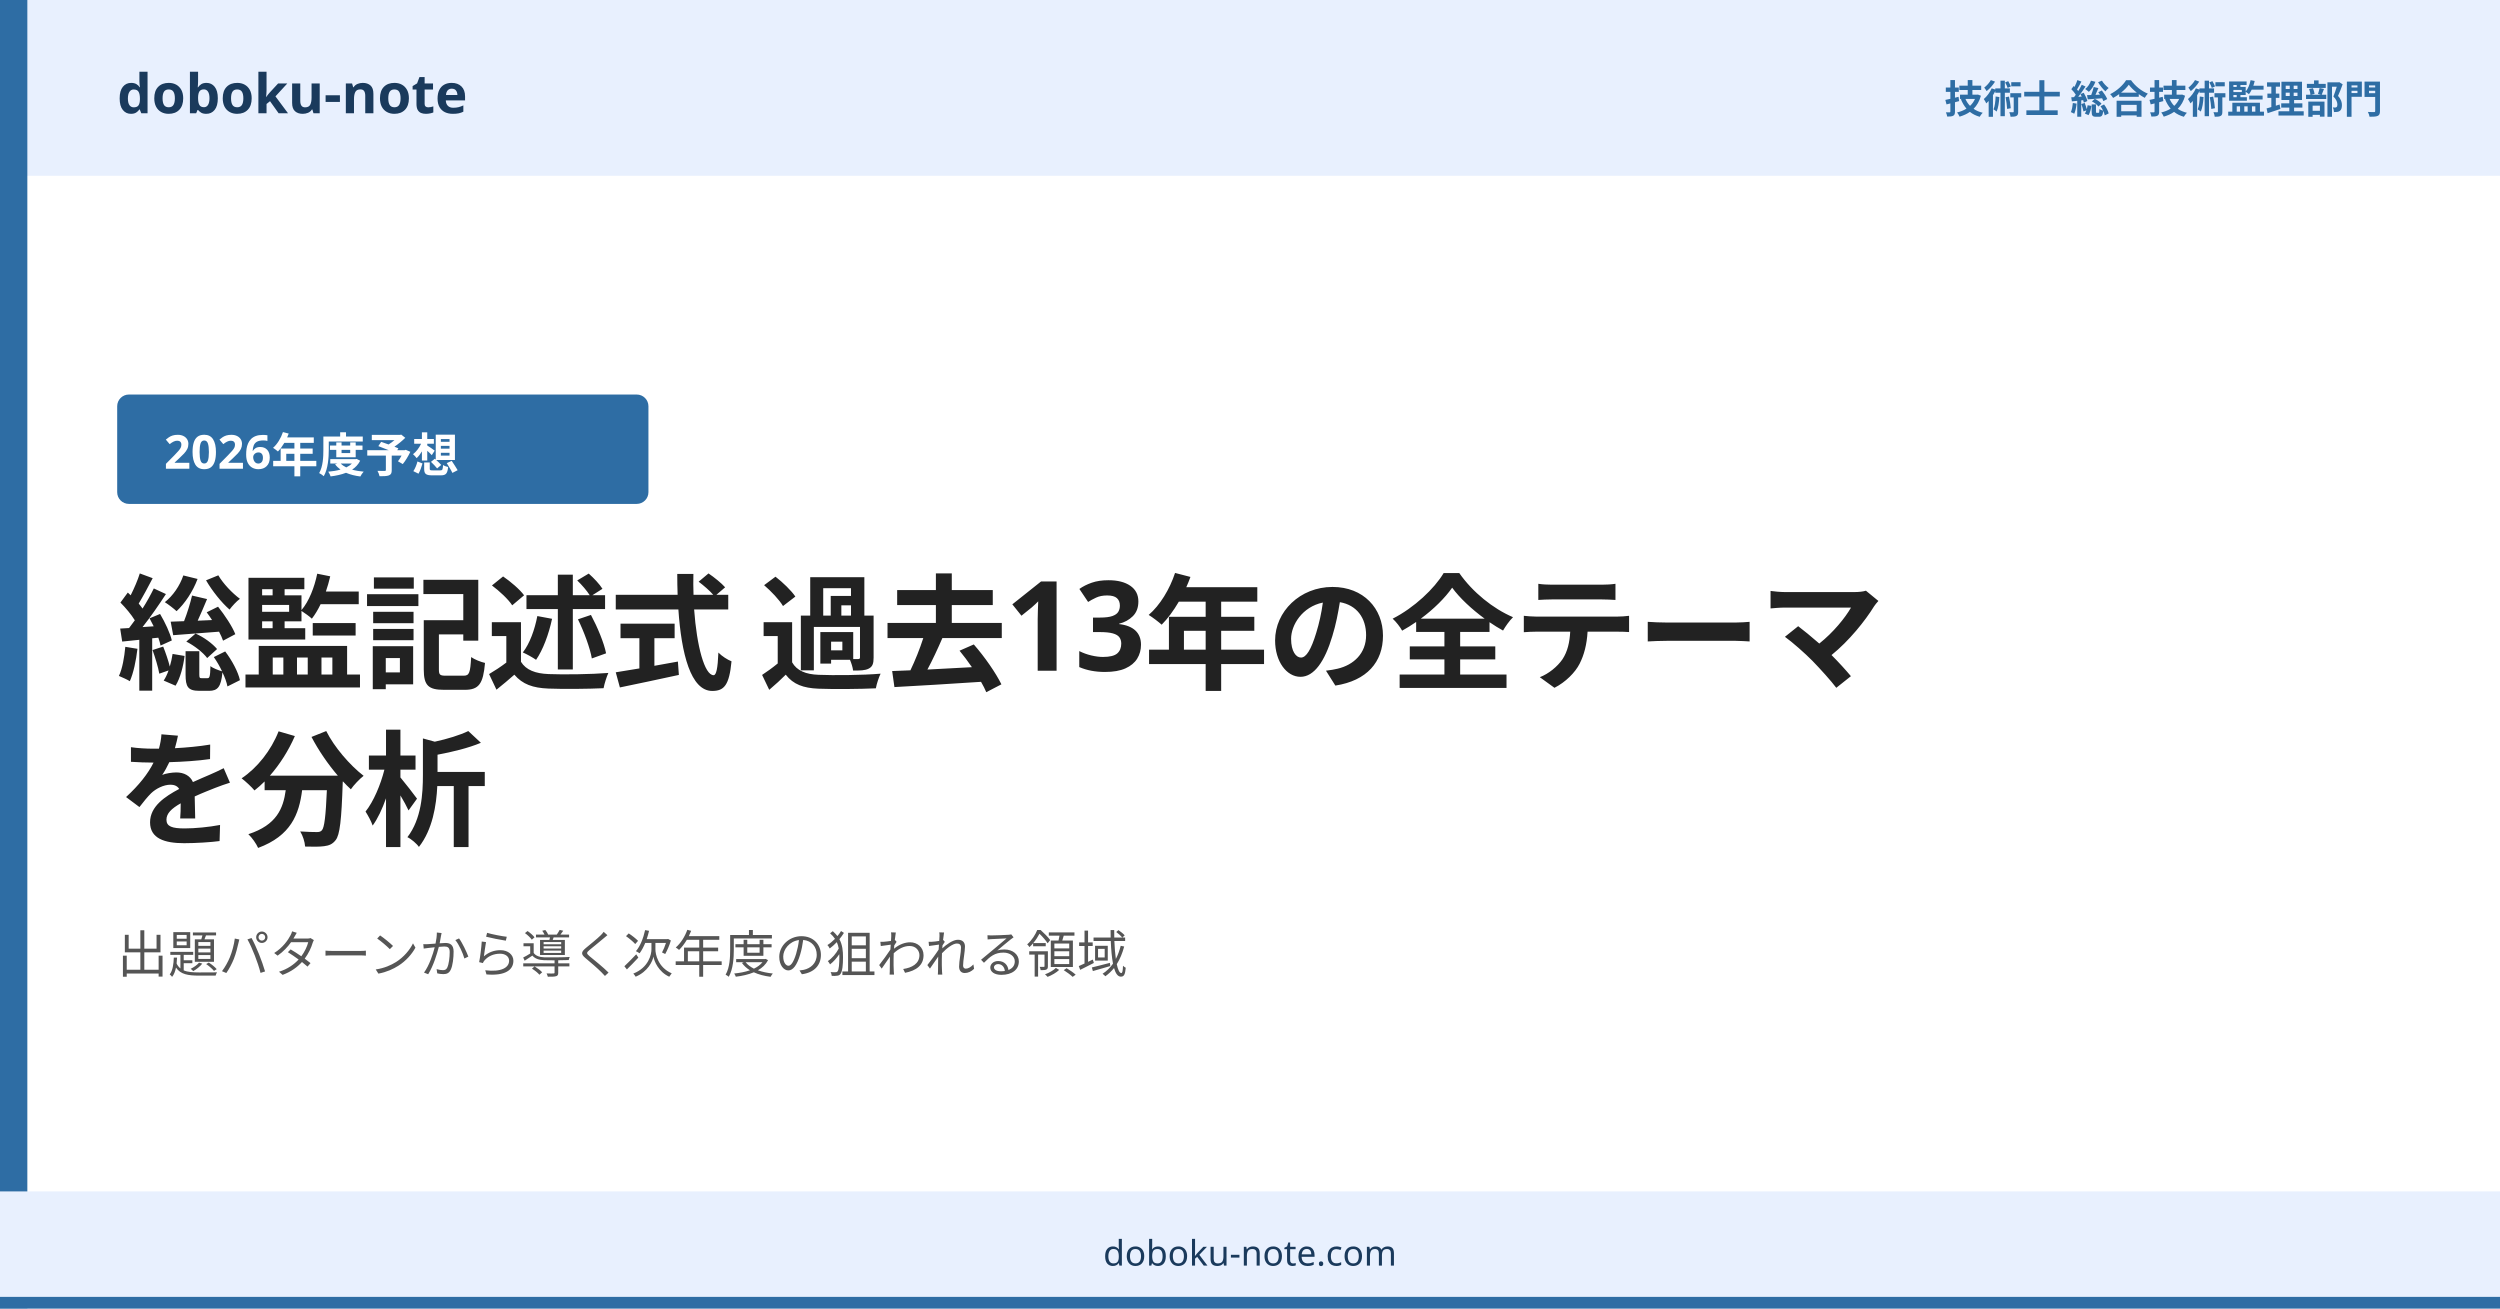
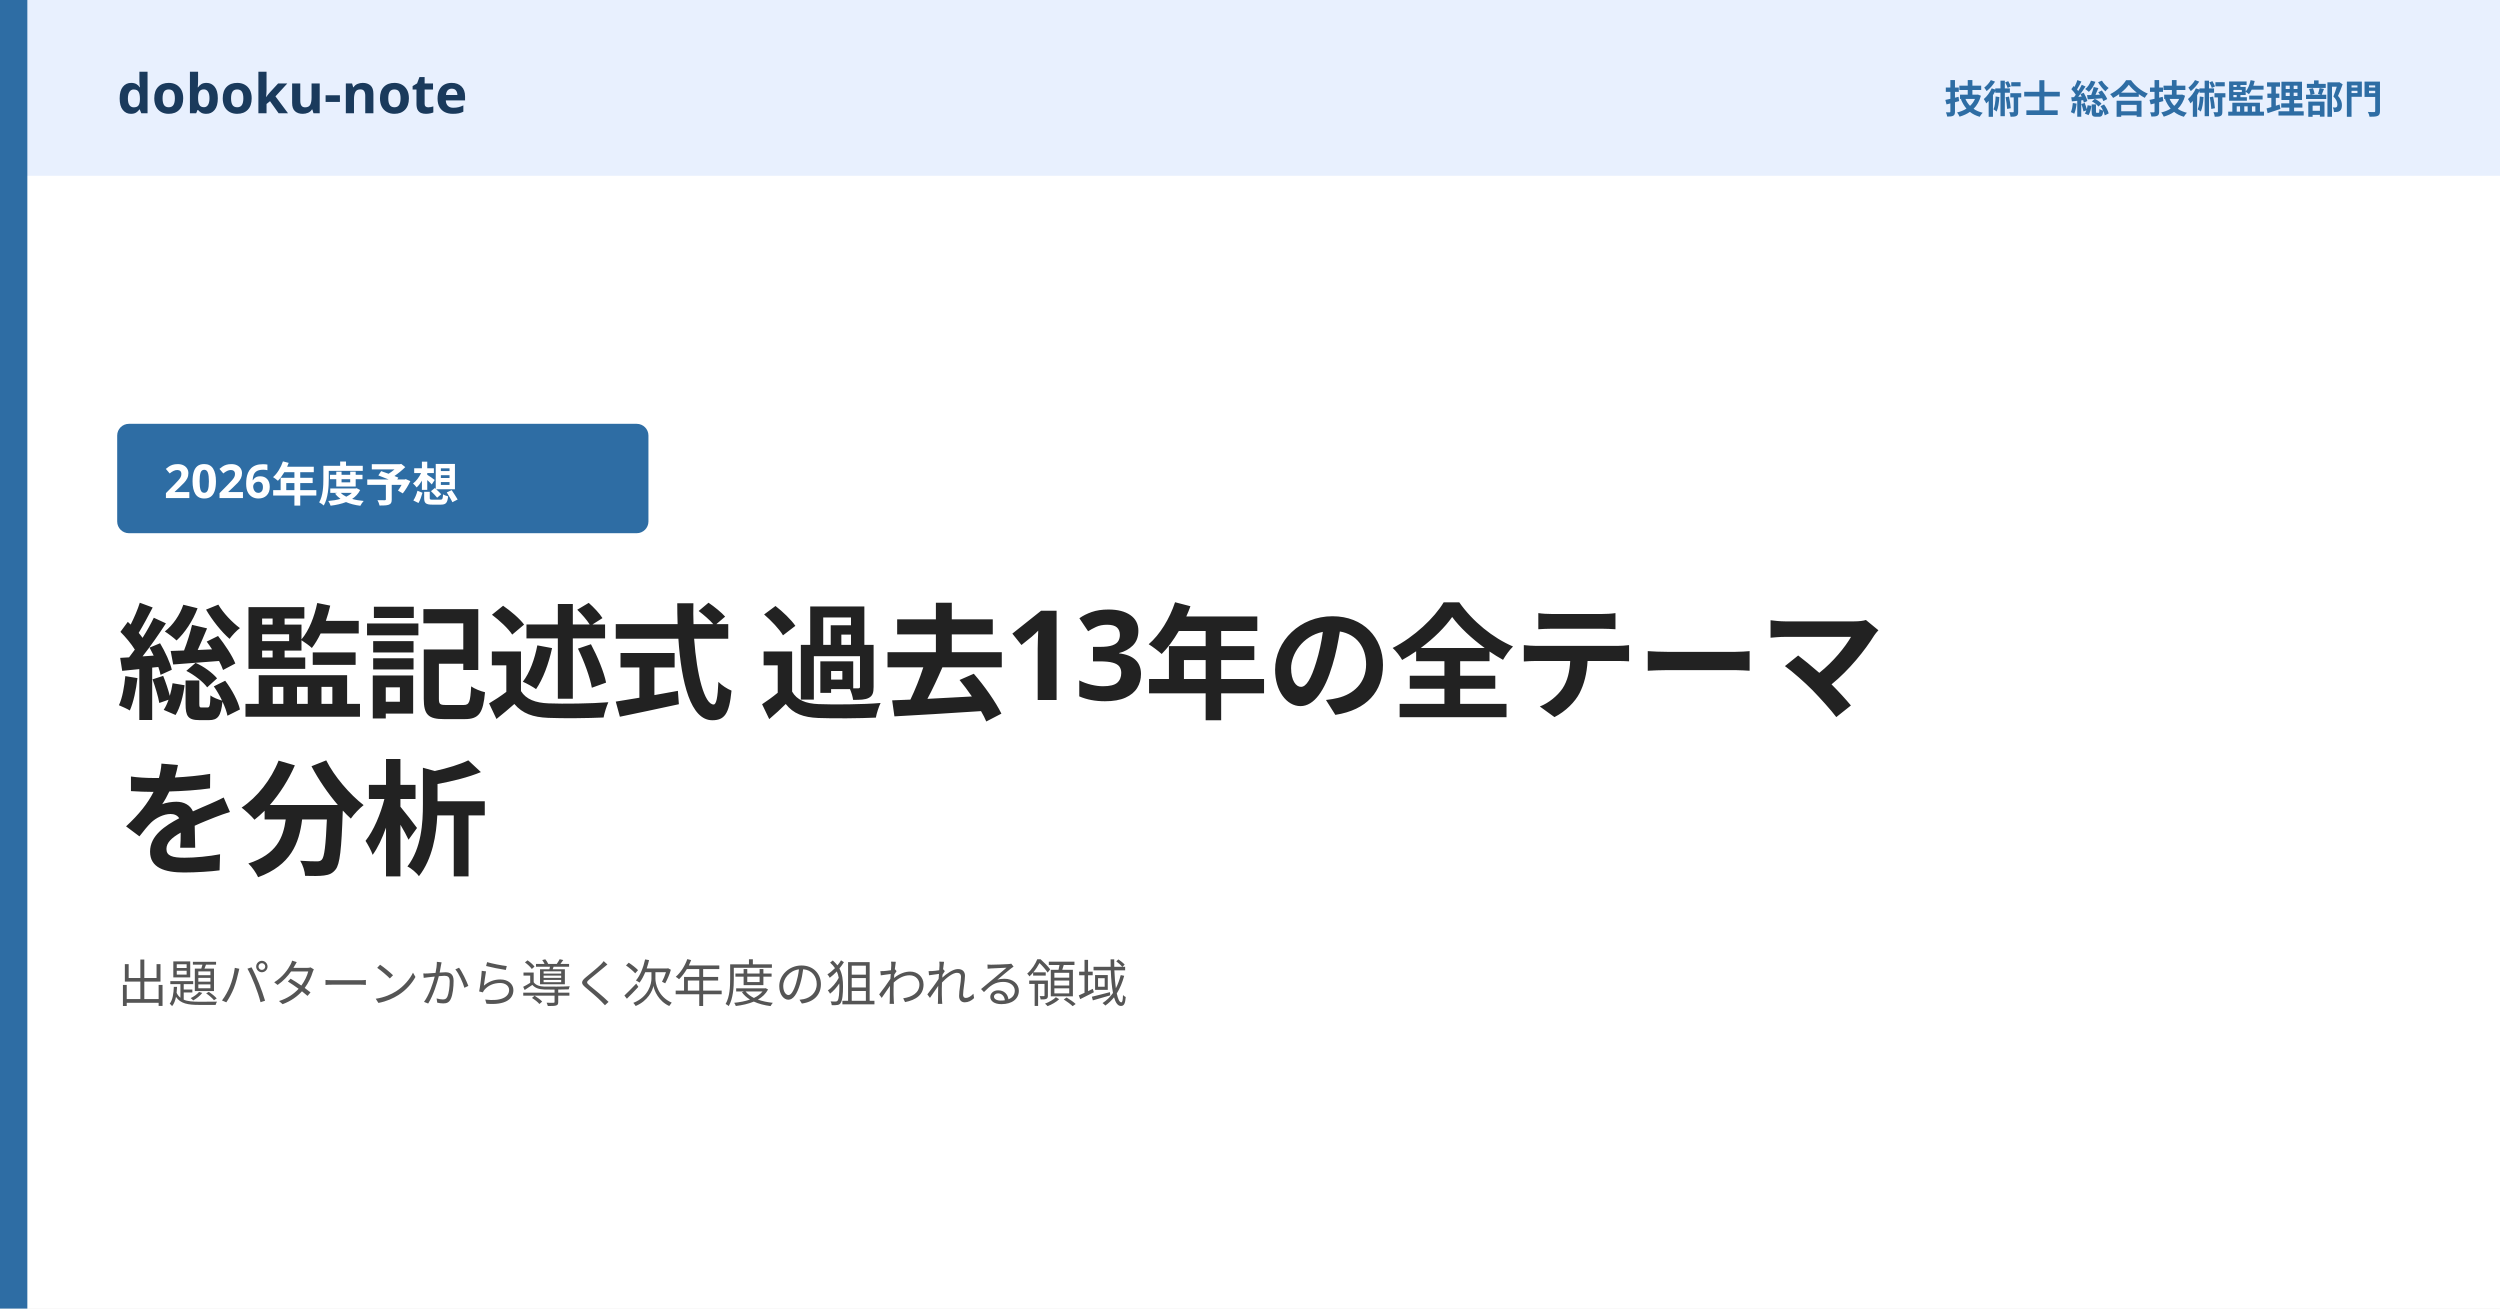
<svg xmlns="http://www.w3.org/2000/svg" width="1280" height="670" viewBox="0 0 1280 670">
  <rect width="1280" height="670" fill="#ffffff" />
  <rect width="1280" height="90" fill="#e8f0fe" />
  <rect x="0" y="0" width="14" height="670" fill="#2e6da4" />
-   <rect x="0" y="610" width="1280" height="60" fill="#e8f0fe" />
-   <rect x="0" y="664" width="1280" height="6" fill="#2e6da4" />
  <text x="60" y="58" font-family="Hiragino Sans, Hiragino Kaku Gothic ProN, Yu Gothic, Noto Sans JP, sans-serif" font-size="28" font-weight="700" fill="#1a3a5c">doboku-note</text>
  <text x="1220" y="58" font-family="Hiragino Sans, Hiragino Kaku Gothic ProN, Yu Gothic, Noto Sans JP, sans-serif" font-size="20" font-weight="600" fill="#2e6da4" text-anchor="end">技術士 総合技術監理部門</text>
-   <rect x="60" y="202" width="272" height="56" rx="6" fill="#2e6da4" />
-   <text x="84" y="240" font-family="Hiragino Sans, Hiragino Kaku Gothic ProN, Yu Gothic, Noto Sans JP, sans-serif" font-size="24" font-weight="700" fill="#ffffff">2026年度予想</text>
-   <text x="60" y="348" font-family="Hiragino Sans, Hiragino Kaku Gothic ProN, Yu Gothic, Noto Sans JP, sans-serif" font-size="64" font-weight="800" fill="#222222" letter-spacing="-1">総監記述式 過去13年の全テーマ</text>
-   <text x="60" y="428" font-family="Hiragino Sans, Hiragino Kaku Gothic ProN, Yu Gothic, Noto Sans JP, sans-serif" font-size="64" font-weight="800" fill="#222222" letter-spacing="-1">を分析</text>
-   <text x="60" y="498" font-family="Hiragino Sans, Hiragino Kaku Gothic ProN, Yu Gothic, Noto Sans JP, sans-serif" font-size="26" font-weight="500" fill="#555555">出題パターンから導く次年度の狙われる領域</text>
-   <text x="640" y="648" font-family="Hiragino Sans, Hiragino Kaku Gothic ProN, Yu Gothic, Noto Sans JP, sans-serif" font-size="18" font-weight="500" fill="#1a3a5c" text-anchor="middle">doboku-note.com</text>
+   <rect x="60" y="217" width="272" height="56" rx="6" fill="#2e6da4" />
+   <text x="84" y="255" font-family="Hiragino Sans, Hiragino Kaku Gothic ProN, Yu Gothic, Noto Sans JP, sans-serif" font-size="24" font-weight="700" fill="#ffffff">2026年度予想</text>
+   <text x="60" y="363" font-family="Hiragino Sans, Hiragino Kaku Gothic ProN, Yu Gothic, Noto Sans JP, sans-serif" font-size="64" font-weight="800" fill="#222222" letter-spacing="-1">総監記述式 過去13年の全テーマ</text>
+   <text x="60" y="443" font-family="Hiragino Sans, Hiragino Kaku Gothic ProN, Yu Gothic, Noto Sans JP, sans-serif" font-size="64" font-weight="800" fill="#222222" letter-spacing="-1">を分析</text>
+   <text x="60" y="513" font-family="Hiragino Sans, Hiragino Kaku Gothic ProN, Yu Gothic, Noto Sans JP, sans-serif" font-size="26" font-weight="500" fill="#555555">出題パターンから導く次年度の狙われる領域</text>
</svg>
